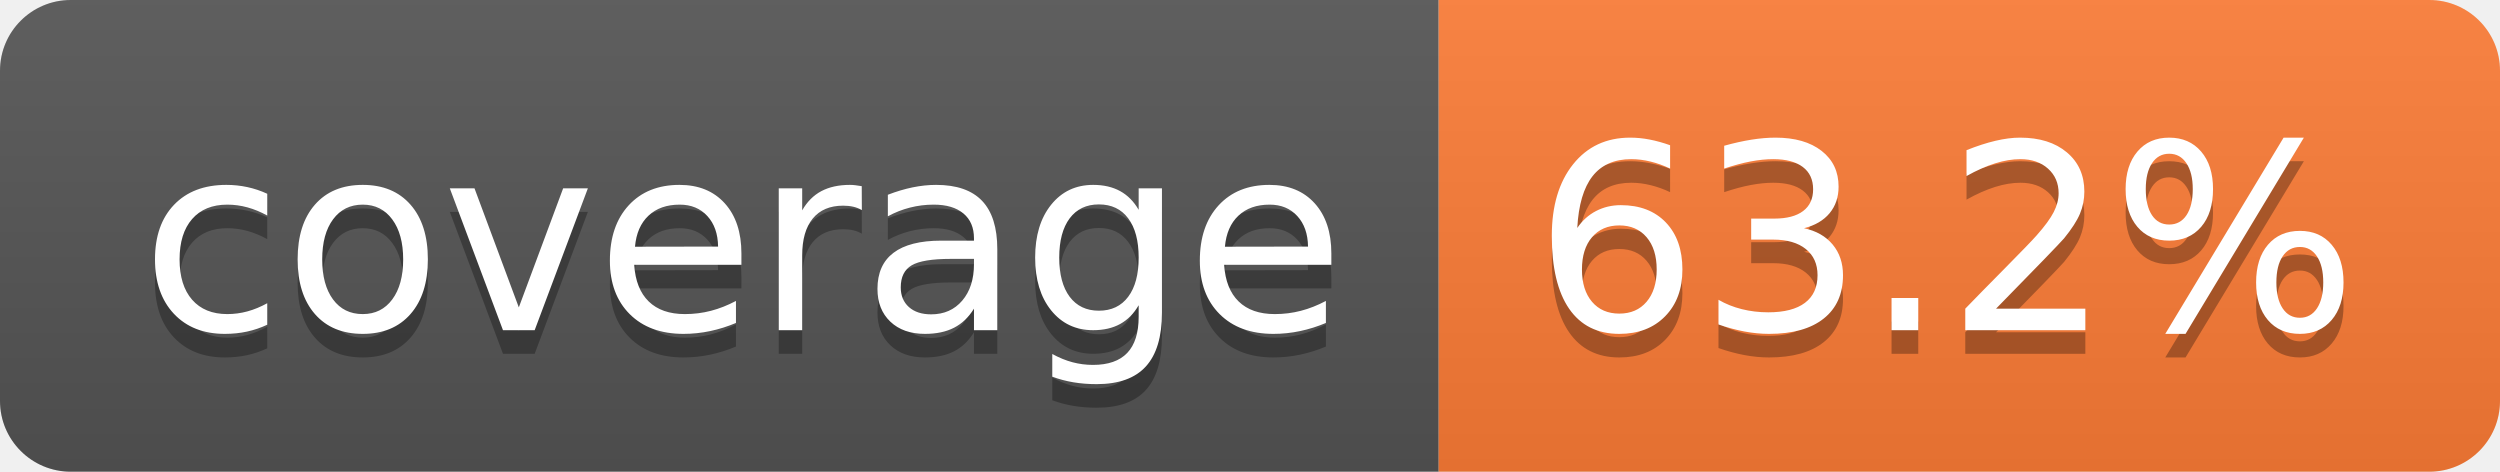
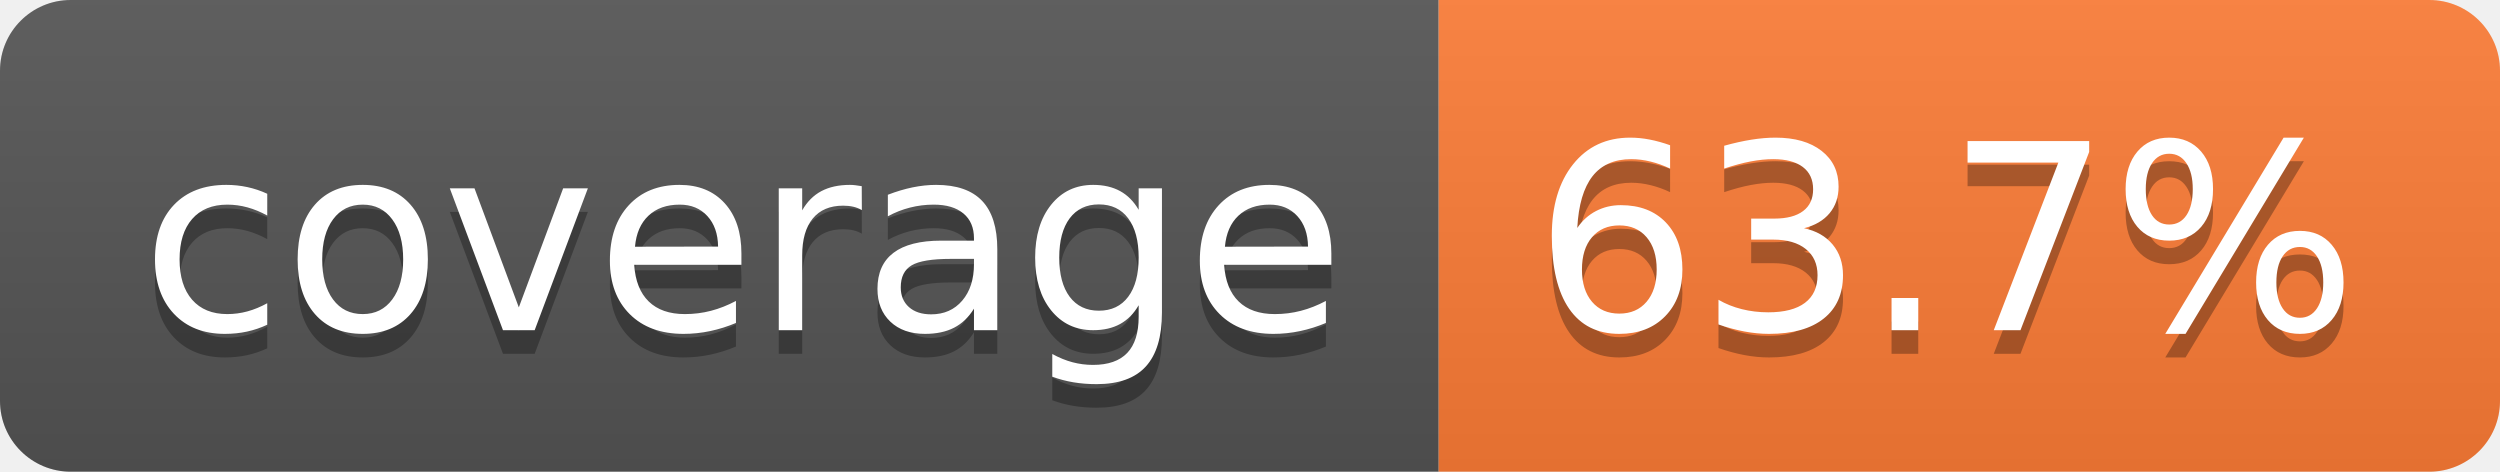
- <svg xmlns="http://www.w3.org/2000/svg" width="106" height="20" role="img" aria-label="coverage: 63.2%">
+ <svg xmlns="http://www.w3.org/2000/svg" width="106" height="20" role="img" aria-label="coverage: 63.7%">
  <linearGradient id="s" x2="0" y2="100%">
    <stop offset="0" stop-color="#bbb" stop-opacity=".1" />
    <stop offset="1" stop-opacity=".1" />
  </linearGradient>
  <clipPath id="r">
    <rect width="106" height="20" rx="3" fill="#fff" />
  </clipPath>
  <g clip-path="url(#r)">
    <rect width="61" height="20" fill="#555" />
    <rect x="61" width="45" height="20" fill="#fe7d37" />
    <rect width="106" height="20" fill="url(#s)" />
  </g>
  <g fill="#fff" text-anchor="middle" font-family="Verdana,Geneva,DejaVu Sans,sans-serif" text-rendering="geometricPrecision" font-size="110">
    <text aria-hidden="true" x="315" y="150" fill="#010101" fill-opacity=".3" transform="scale(.1)" textLength="510">coverage</text>
    <text x="315" y="140" transform="scale(.1)" fill="#fff" textLength="510">coverage</text>
-     <text aria-hidden="true" x="825" y="150" fill="#010101" fill-opacity=".3" transform="scale(.1)" textLength="350">63.2%</text>
-     <text x="825" y="140" transform="scale(.1)" fill="#fff" textLength="350">63.2%</text>
+     <text aria-hidden="true" x="825" y="150" fill="#010101" fill-opacity=".3" transform="scale(.1)" textLength="350">63.7%</text>
+     <text x="825" y="140" transform="scale(.1)" fill="#fff" textLength="350">63.7%</text>
  </g>
</svg>
